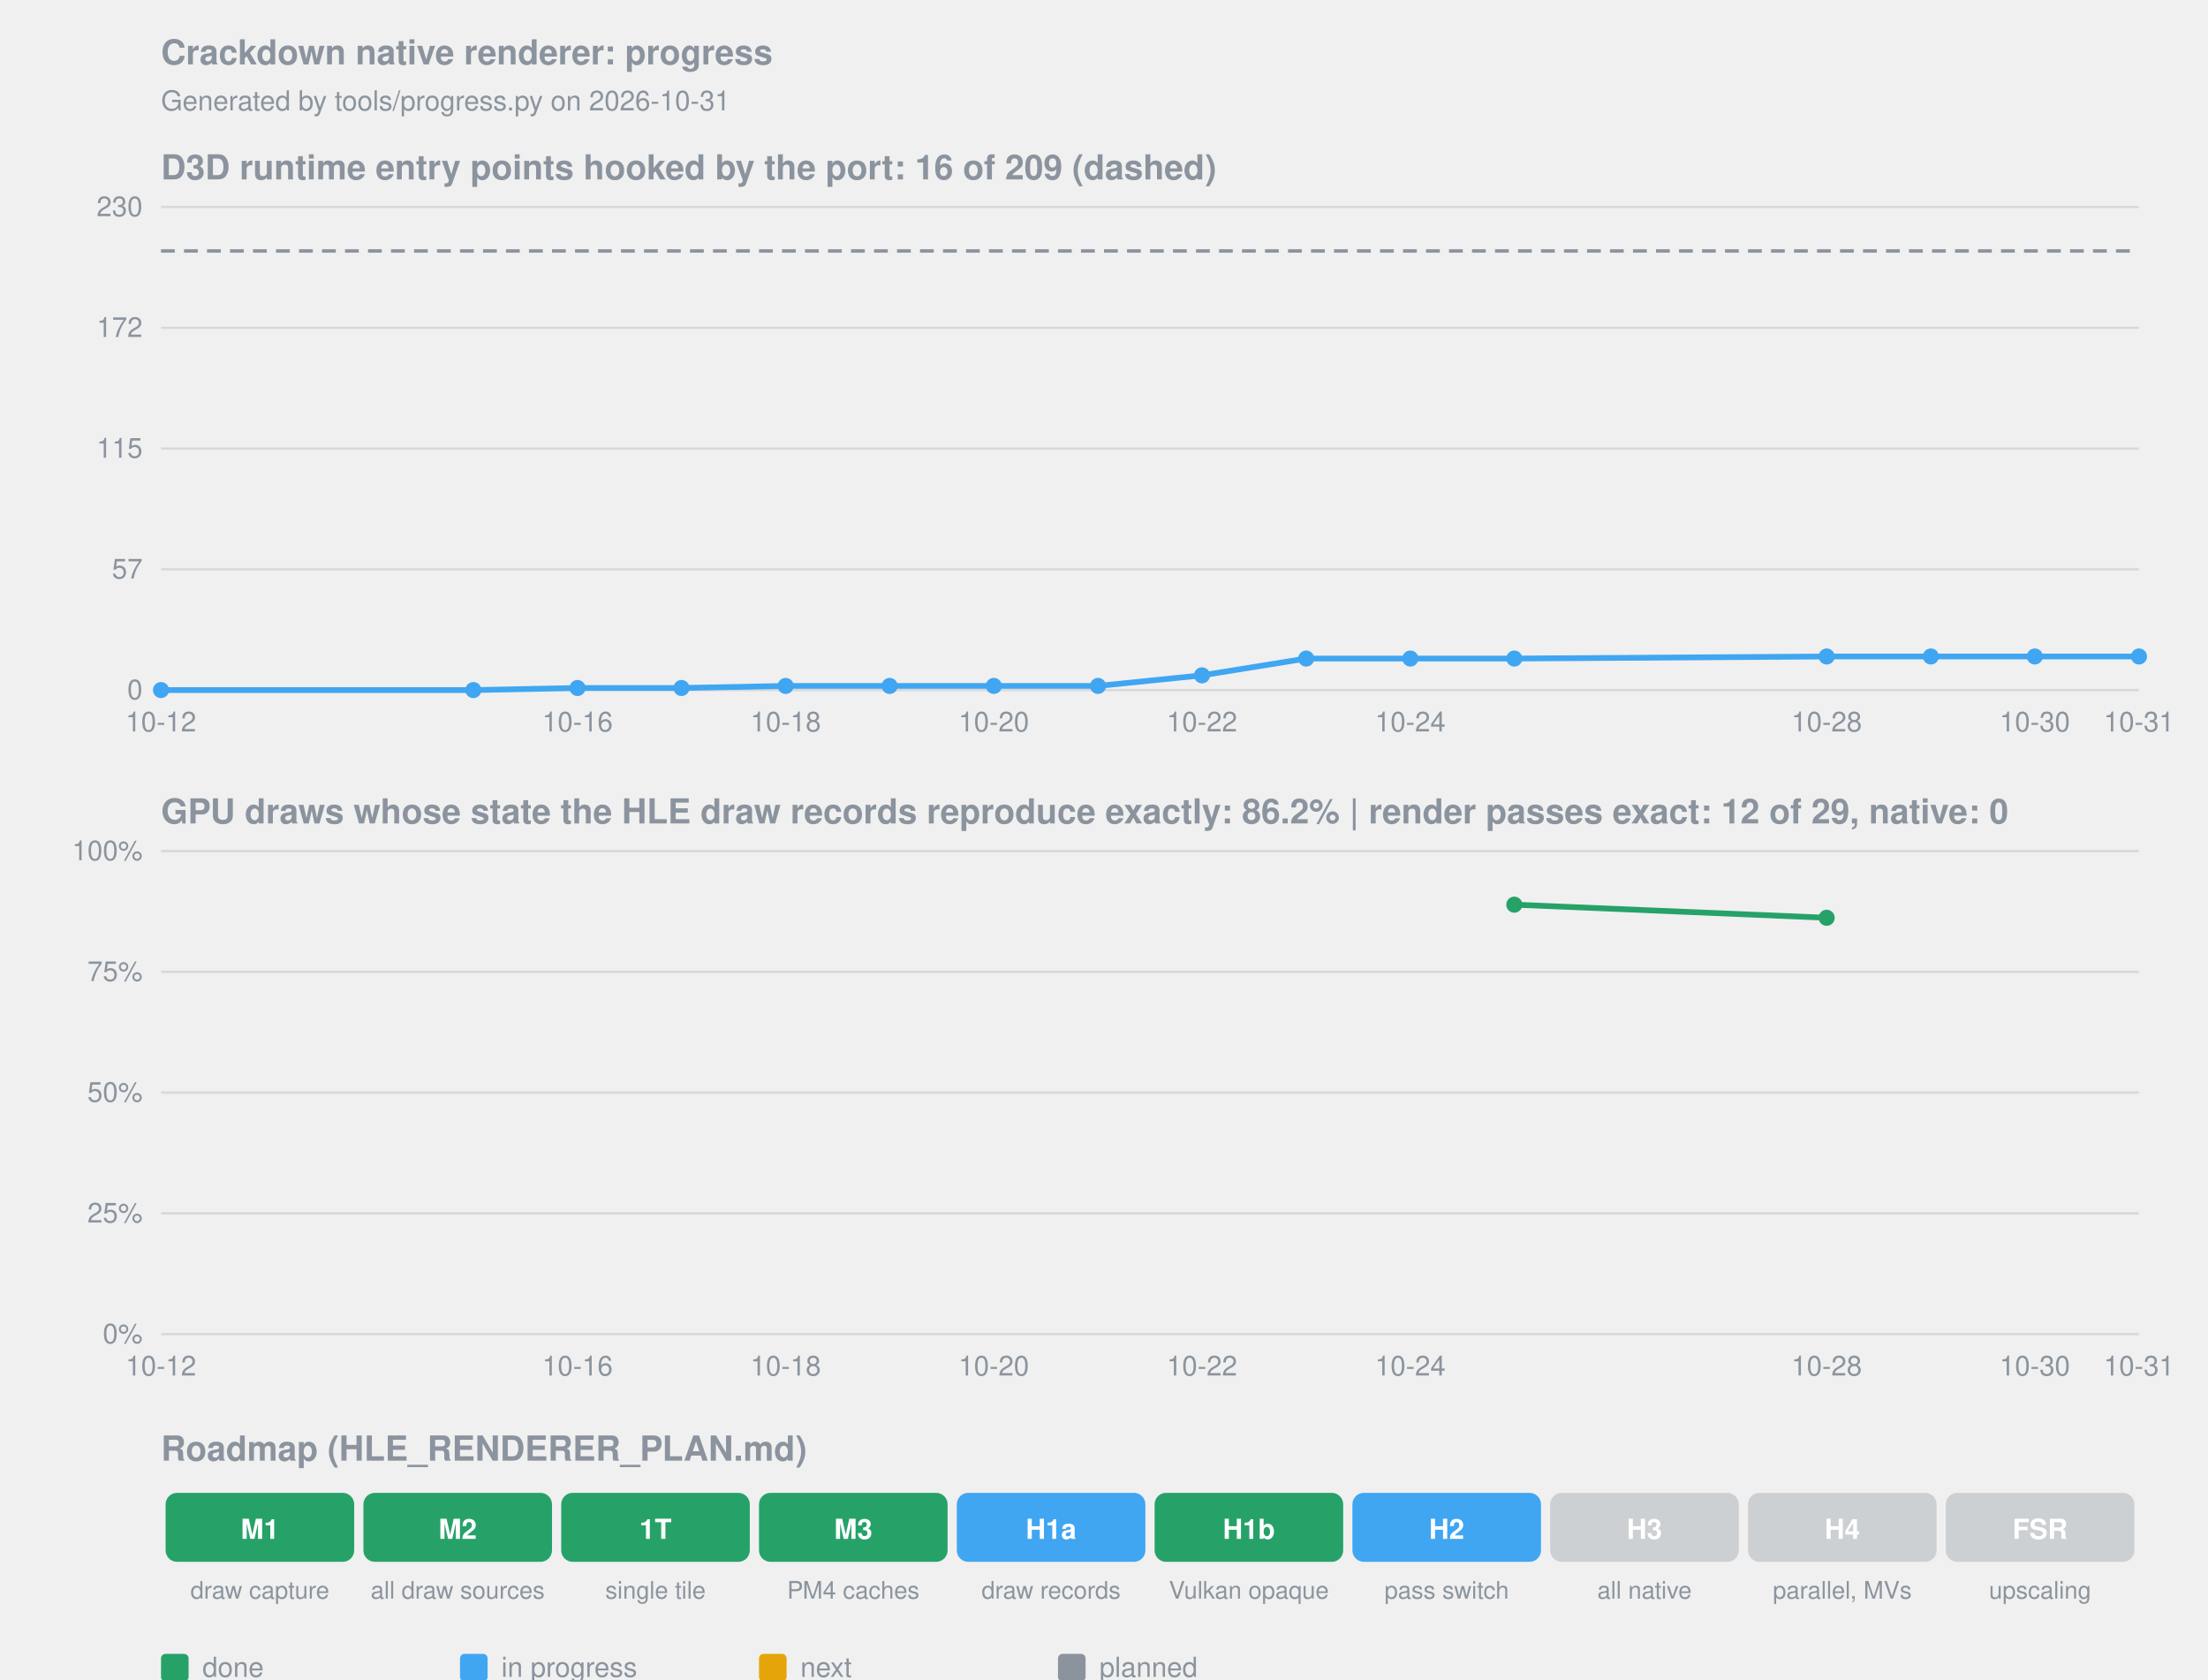
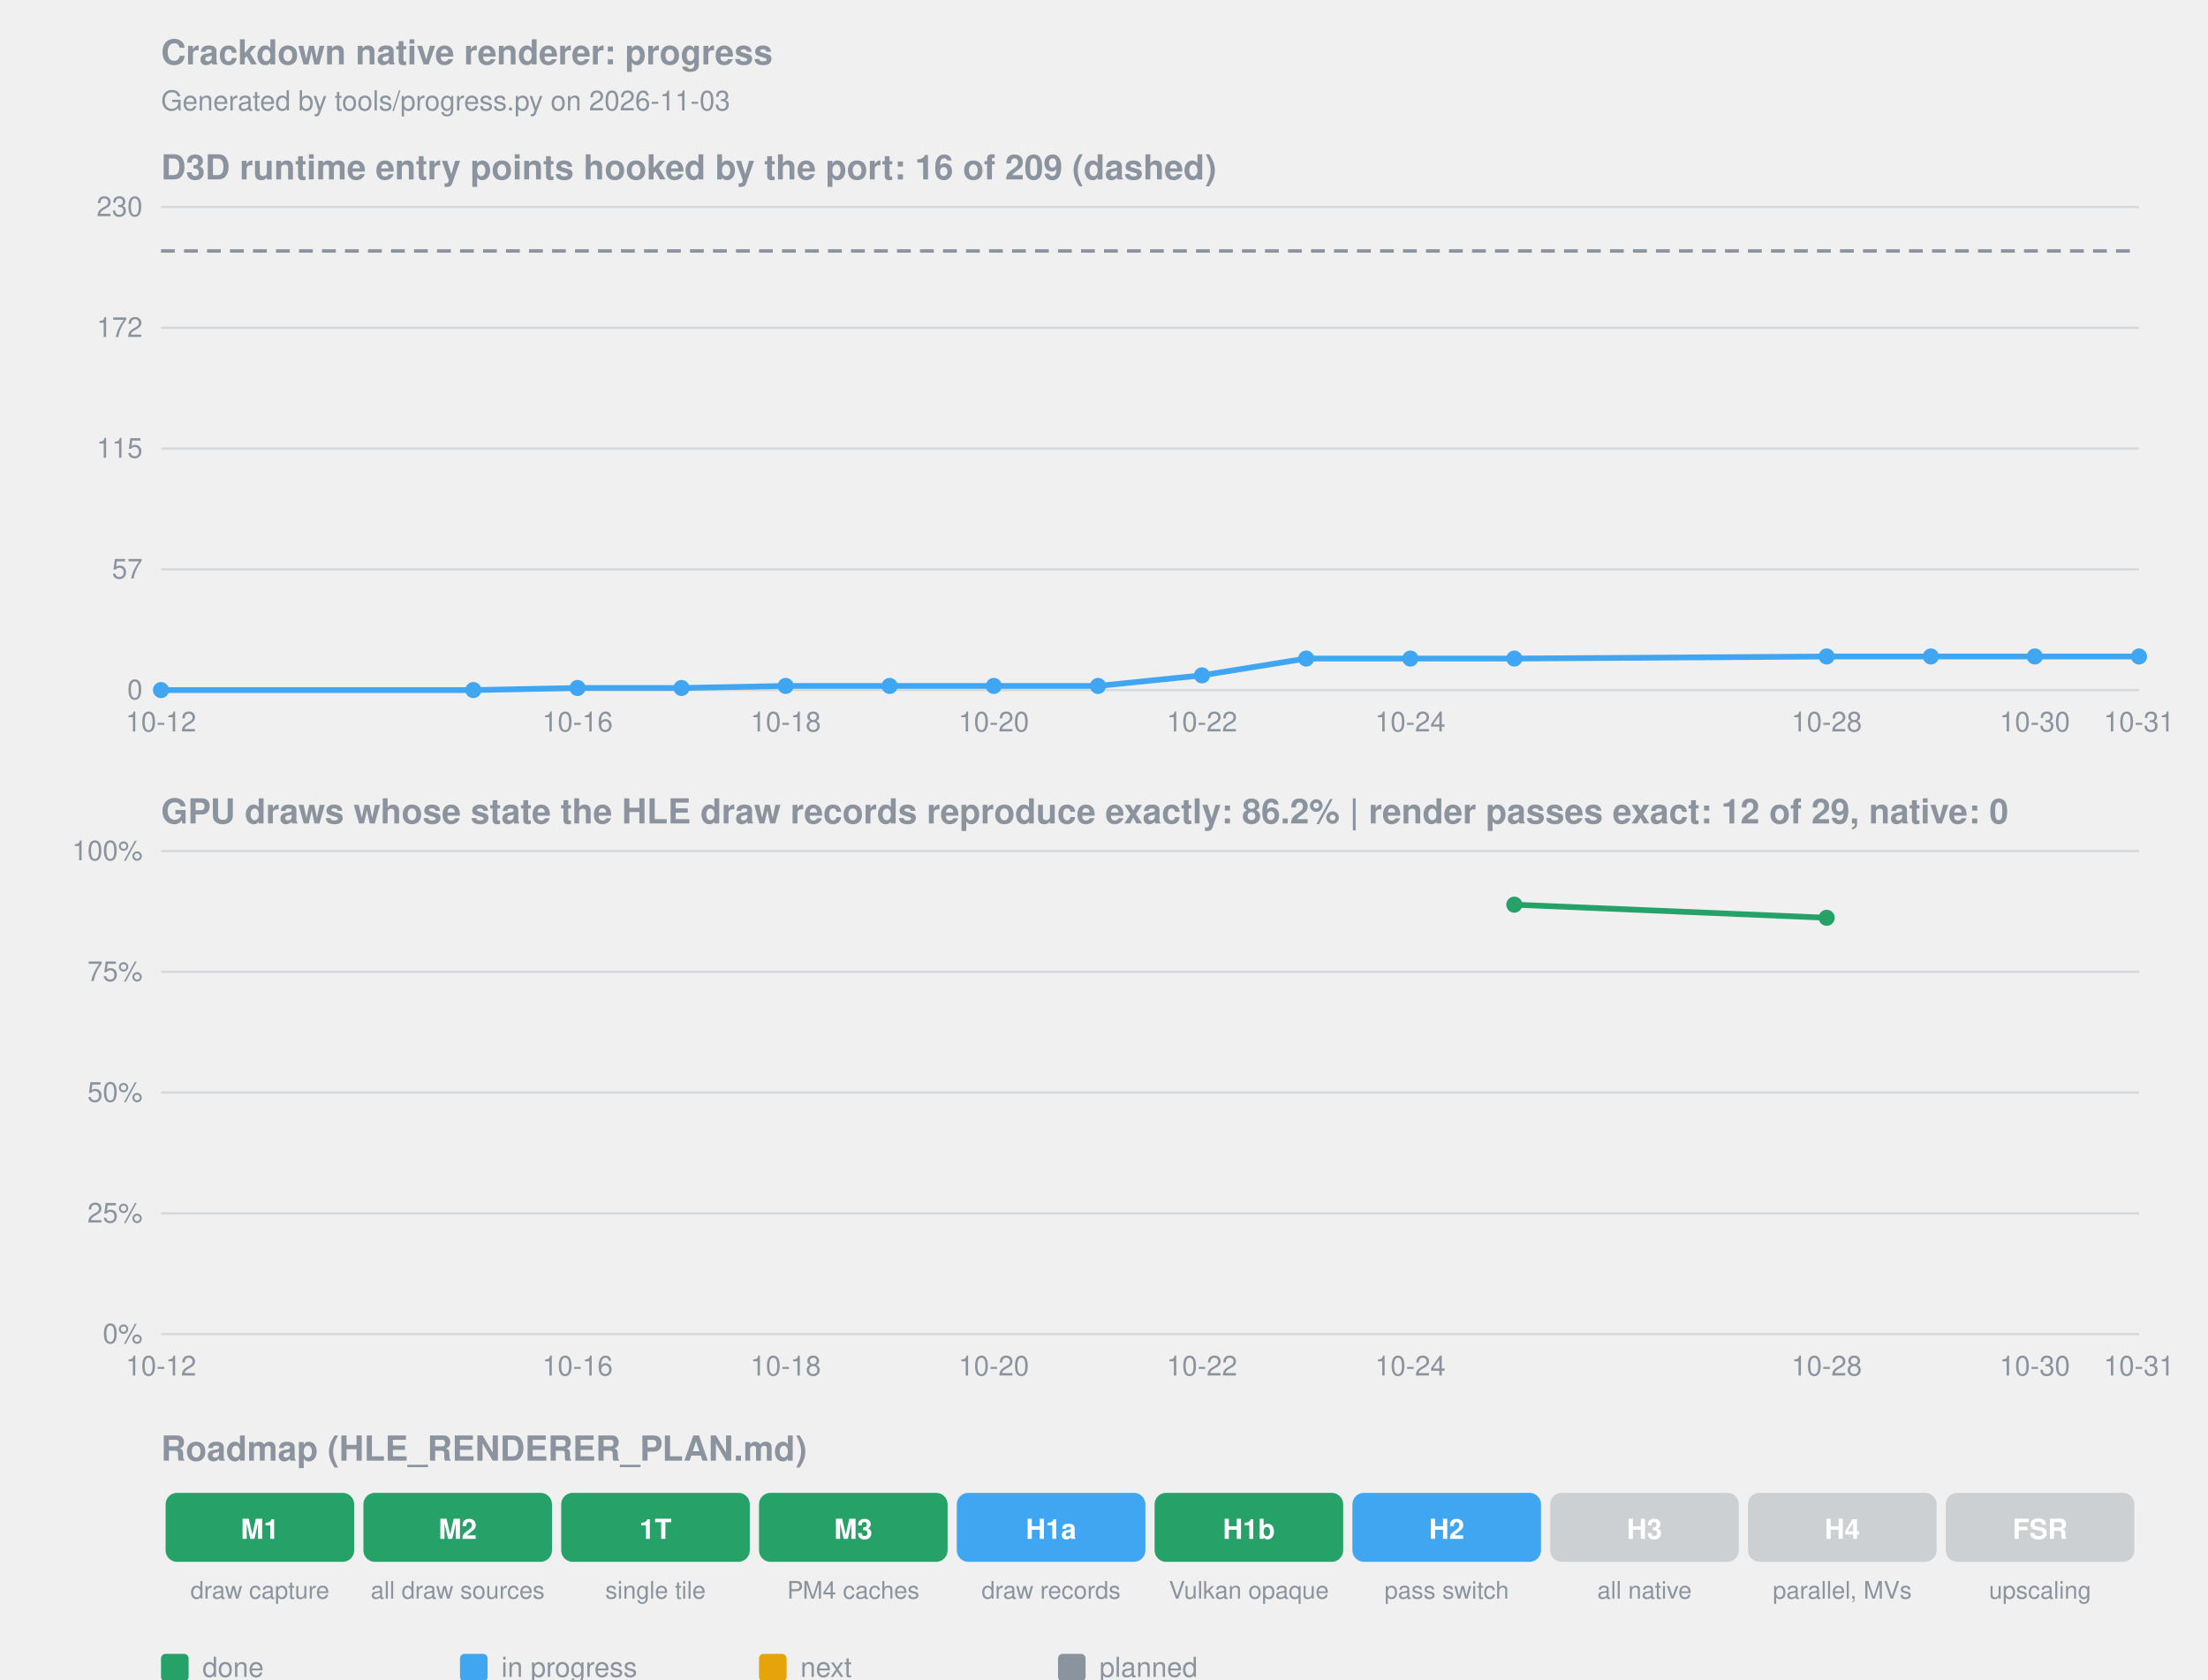
<svg xmlns="http://www.w3.org/2000/svg" width="960" height="730" viewBox="0 0 960 730" font-family="Segoe UI, Helvetica, Arial, sans-serif" font-size="12">
  <style>.t{fill:#8b949e}.h{fill:#8b949e;font-size:15px;font-weight:600}.g{stroke:#8b949e;stroke-opacity:.25}.a{fill:none;stroke:#40a6f2;stroke-width:2.5}.d{fill:none;stroke:#8b949e;stroke-width:1.5;stroke-dasharray:6 4}.m{fill:none;stroke:#26a269;stroke-width:2.5}</style>
  <text class="h" x="70" y="28">Crackdown native renderer: progress</text>
-   <text class="t" x="70" y="48">Generated by tools/progress.py on 2026-10-31</text>
+   <text class="t" x="70" y="48">Generated by tools/progress.py on 2026-11-03</text>
  <text class="h" x="70" y="78">D3D runtime entry points hooked by the port: 16 of 209 (dashed)</text>
  <line class="g" x1="70" x2="930" y1="300.0" y2="300.0" />
  <text class="t" x="62" y="304.0" text-anchor="end">0</text>
  <line class="g" x1="70" x2="930" y1="247.5" y2="247.5" />
  <text class="t" x="62" y="251.5" text-anchor="end">57</text>
  <line class="g" x1="70" x2="930" y1="195.0" y2="195.0" />
  <text class="t" x="62" y="199.0" text-anchor="end">115</text>
  <line class="g" x1="70" x2="930" y1="142.5" y2="142.5" />
  <text class="t" x="62" y="146.5" text-anchor="end">172</text>
  <line class="g" x1="70" x2="930" y1="90.0" y2="90.0" />
  <text class="t" x="62" y="94.0" text-anchor="end">230</text>
  <line class="d" x1="70" x2="930" y1="109.1" y2="109.1" />
  <polyline class="a" points="70.0,300.0 205.8,300.0 251.1,299.1 296.3,299.1 341.6,298.2 386.8,298.2 432.1,298.2 477.4,298.2 522.6,293.6 567.9,286.3 613.2,286.3 658.4,286.3 794.2,285.4 839.5,285.4 884.7,285.4 930.0,285.4" />
  <circle cx="70.0" cy="300.0" r="3.5" fill="#40a6f2" />
  <circle cx="205.8" cy="300.0" r="3.5" fill="#40a6f2" />
  <circle cx="251.1" cy="299.1" r="3.5" fill="#40a6f2" />
  <circle cx="296.3" cy="299.1" r="3.5" fill="#40a6f2" />
  <circle cx="341.6" cy="298.2" r="3.5" fill="#40a6f2" />
  <circle cx="386.8" cy="298.2" r="3.5" fill="#40a6f2" />
  <circle cx="432.1" cy="298.2" r="3.5" fill="#40a6f2" />
  <circle cx="477.4" cy="298.2" r="3.5" fill="#40a6f2" />
  <circle cx="522.6" cy="293.6" r="3.5" fill="#40a6f2" />
  <circle cx="567.9" cy="286.3" r="3.5" fill="#40a6f2" />
  <circle cx="613.2" cy="286.3" r="3.5" fill="#40a6f2" />
  <circle cx="658.4" cy="286.3" r="3.5" fill="#40a6f2" />
  <circle cx="794.2" cy="285.4" r="3.5" fill="#40a6f2" />
  <circle cx="839.5" cy="285.4" r="3.5" fill="#40a6f2" />
  <circle cx="884.7" cy="285.4" r="3.5" fill="#40a6f2" />
  <circle cx="930.0" cy="285.4" r="3.5" fill="#40a6f2" />
  <text class="t" x="70.0" y="318" text-anchor="middle">10-12</text>
  <text class="t" x="251.1" y="318" text-anchor="middle">10-16</text>
  <text class="t" x="341.6" y="318" text-anchor="middle">10-18</text>
  <text class="t" x="432.1" y="318" text-anchor="middle">10-20</text>
  <text class="t" x="522.6" y="318" text-anchor="middle">10-22</text>
  <text class="t" x="613.2" y="318" text-anchor="middle">10-24</text>
  <text class="t" x="794.2" y="318" text-anchor="middle">10-28</text>
  <text class="t" x="884.7" y="318" text-anchor="middle">10-30</text>
  <text class="t" x="930.0" y="318" text-anchor="middle">10-31</text>
  <text class="h" x="70" y="358">GPU draws whose state the HLE draw records reproduce exactly: 86.2%  |  render passes exact: 12 of 29, native: 0</text>
  <line class="g" x1="70" x2="930" y1="580.0" y2="580.0" />
  <text class="t" x="62" y="584.0" text-anchor="end">0%</text>
  <line class="g" x1="70" x2="930" y1="527.5" y2="527.5" />
  <text class="t" x="62" y="531.5" text-anchor="end">25%</text>
  <line class="g" x1="70" x2="930" y1="475.0" y2="475.0" />
  <text class="t" x="62" y="479.0" text-anchor="end">50%</text>
  <line class="g" x1="70" x2="930" y1="422.5" y2="422.5" />
  <text class="t" x="62" y="426.5" text-anchor="end">75%</text>
  <line class="g" x1="70" x2="930" y1="370.0" y2="370.0" />
  <text class="t" x="62" y="374.0" text-anchor="end">100%</text>
  <polyline class="m" points="658.4,393.3 794.2,399.0" />
  <circle cx="658.4" cy="393.3" r="3.5" fill="#26a269" />
  <circle cx="794.2" cy="399.0" r="3.5" fill="#26a269" />
  <text class="t" x="70.0" y="598" text-anchor="middle">10-12</text>
  <text class="t" x="251.1" y="598" text-anchor="middle">10-16</text>
  <text class="t" x="341.6" y="598" text-anchor="middle">10-18</text>
  <text class="t" x="432.1" y="598" text-anchor="middle">10-20</text>
  <text class="t" x="522.6" y="598" text-anchor="middle">10-22</text>
  <text class="t" x="613.2" y="598" text-anchor="middle">10-24</text>
  <text class="t" x="794.2" y="598" text-anchor="middle">10-28</text>
  <text class="t" x="884.7" y="598" text-anchor="middle">10-30</text>
  <text class="t" x="930.0" y="598" text-anchor="middle">10-31</text>
  <text class="h" x="70" y="635">Roadmap (HLE_RENDERER_PLAN.md)</text>
  <rect x="72.0" y="649" width="82.0" height="30" rx="5" fill="#26a269" fill-opacity="1" />
  <text x="113.0" y="669" text-anchor="middle" fill="#ffffff" font-weight="600">M1</text>
  <text class="t" x="113.0" y="695" text-anchor="middle" font-size="10.5">draw capture</text>
  <rect x="158.0" y="649" width="82.0" height="30" rx="5" fill="#26a269" fill-opacity="1" />
  <text x="199.0" y="669" text-anchor="middle" fill="#ffffff" font-weight="600">M2</text>
  <text class="t" x="199.0" y="695" text-anchor="middle" font-size="10.5">all draw sources</text>
  <rect x="244.0" y="649" width="82.0" height="30" rx="5" fill="#26a269" fill-opacity="1" />
  <text x="285.0" y="669" text-anchor="middle" fill="#ffffff" font-weight="600">1T</text>
  <text class="t" x="285.0" y="695" text-anchor="middle" font-size="10.5">single tile</text>
  <rect x="330.0" y="649" width="82.0" height="30" rx="5" fill="#26a269" fill-opacity="1" />
  <text x="371.0" y="669" text-anchor="middle" fill="#ffffff" font-weight="600">M3</text>
  <text class="t" x="371.0" y="695" text-anchor="middle" font-size="10.5">PM4 caches</text>
  <rect x="416.0" y="649" width="82.0" height="30" rx="5" fill="#40a6f2" fill-opacity="1" />
  <text x="457.0" y="669" text-anchor="middle" fill="#ffffff" font-weight="600">H1a</text>
  <text class="t" x="457.0" y="695" text-anchor="middle" font-size="10.5">draw records</text>
  <rect x="502.0" y="649" width="82.0" height="30" rx="5" fill="#26a269" fill-opacity="1" />
  <text x="543.0" y="669" text-anchor="middle" fill="#ffffff" font-weight="600">H1b</text>
  <text class="t" x="543.0" y="695" text-anchor="middle" font-size="10.5">Vulkan opaque</text>
  <rect x="588.0" y="649" width="82.0" height="30" rx="5" fill="#40a6f2" fill-opacity="1" />
  <text x="629.0" y="669" text-anchor="middle" fill="#ffffff" font-weight="600">H2</text>
  <text class="t" x="629.0" y="695" text-anchor="middle" font-size="10.5">pass switch</text>
  <rect x="674.0" y="649" width="82.0" height="30" rx="5" fill="#8b949e" fill-opacity=".35" />
  <text x="715.0" y="669" text-anchor="middle" fill="#ffffff" font-weight="600">H3</text>
  <text class="t" x="715.0" y="695" text-anchor="middle" font-size="10.5">all native</text>
  <rect x="760.0" y="649" width="82.0" height="30" rx="5" fill="#8b949e" fill-opacity=".35" />
  <text x="801.0" y="669" text-anchor="middle" fill="#ffffff" font-weight="600">H4</text>
  <text class="t" x="801.0" y="695" text-anchor="middle" font-size="10.5">parallel, MVs</text>
  <rect x="846.0" y="649" width="82.0" height="30" rx="5" fill="#8b949e" fill-opacity=".35" />
  <text x="887.0" y="669" text-anchor="middle" fill="#ffffff" font-weight="600">FSR</text>
  <text class="t" x="887.0" y="695" text-anchor="middle" font-size="10.5">upscaling</text>
  <rect x="70" y="719" width="12" height="12" rx="2" fill="#26a269" />
  <text class="t" x="88" y="729">done</text>
  <rect x="200" y="719" width="12" height="12" rx="2" fill="#40a6f2" />
  <text class="t" x="218" y="729">in progress</text>
  <rect x="330" y="719" width="12" height="12" rx="2" fill="#e5a50a" />
  <text class="t" x="348" y="729">next</text>
  <rect x="460" y="719" width="12" height="12" rx="2" fill="#8b949e" />
  <text class="t" x="478" y="729">planned</text>
</svg>
